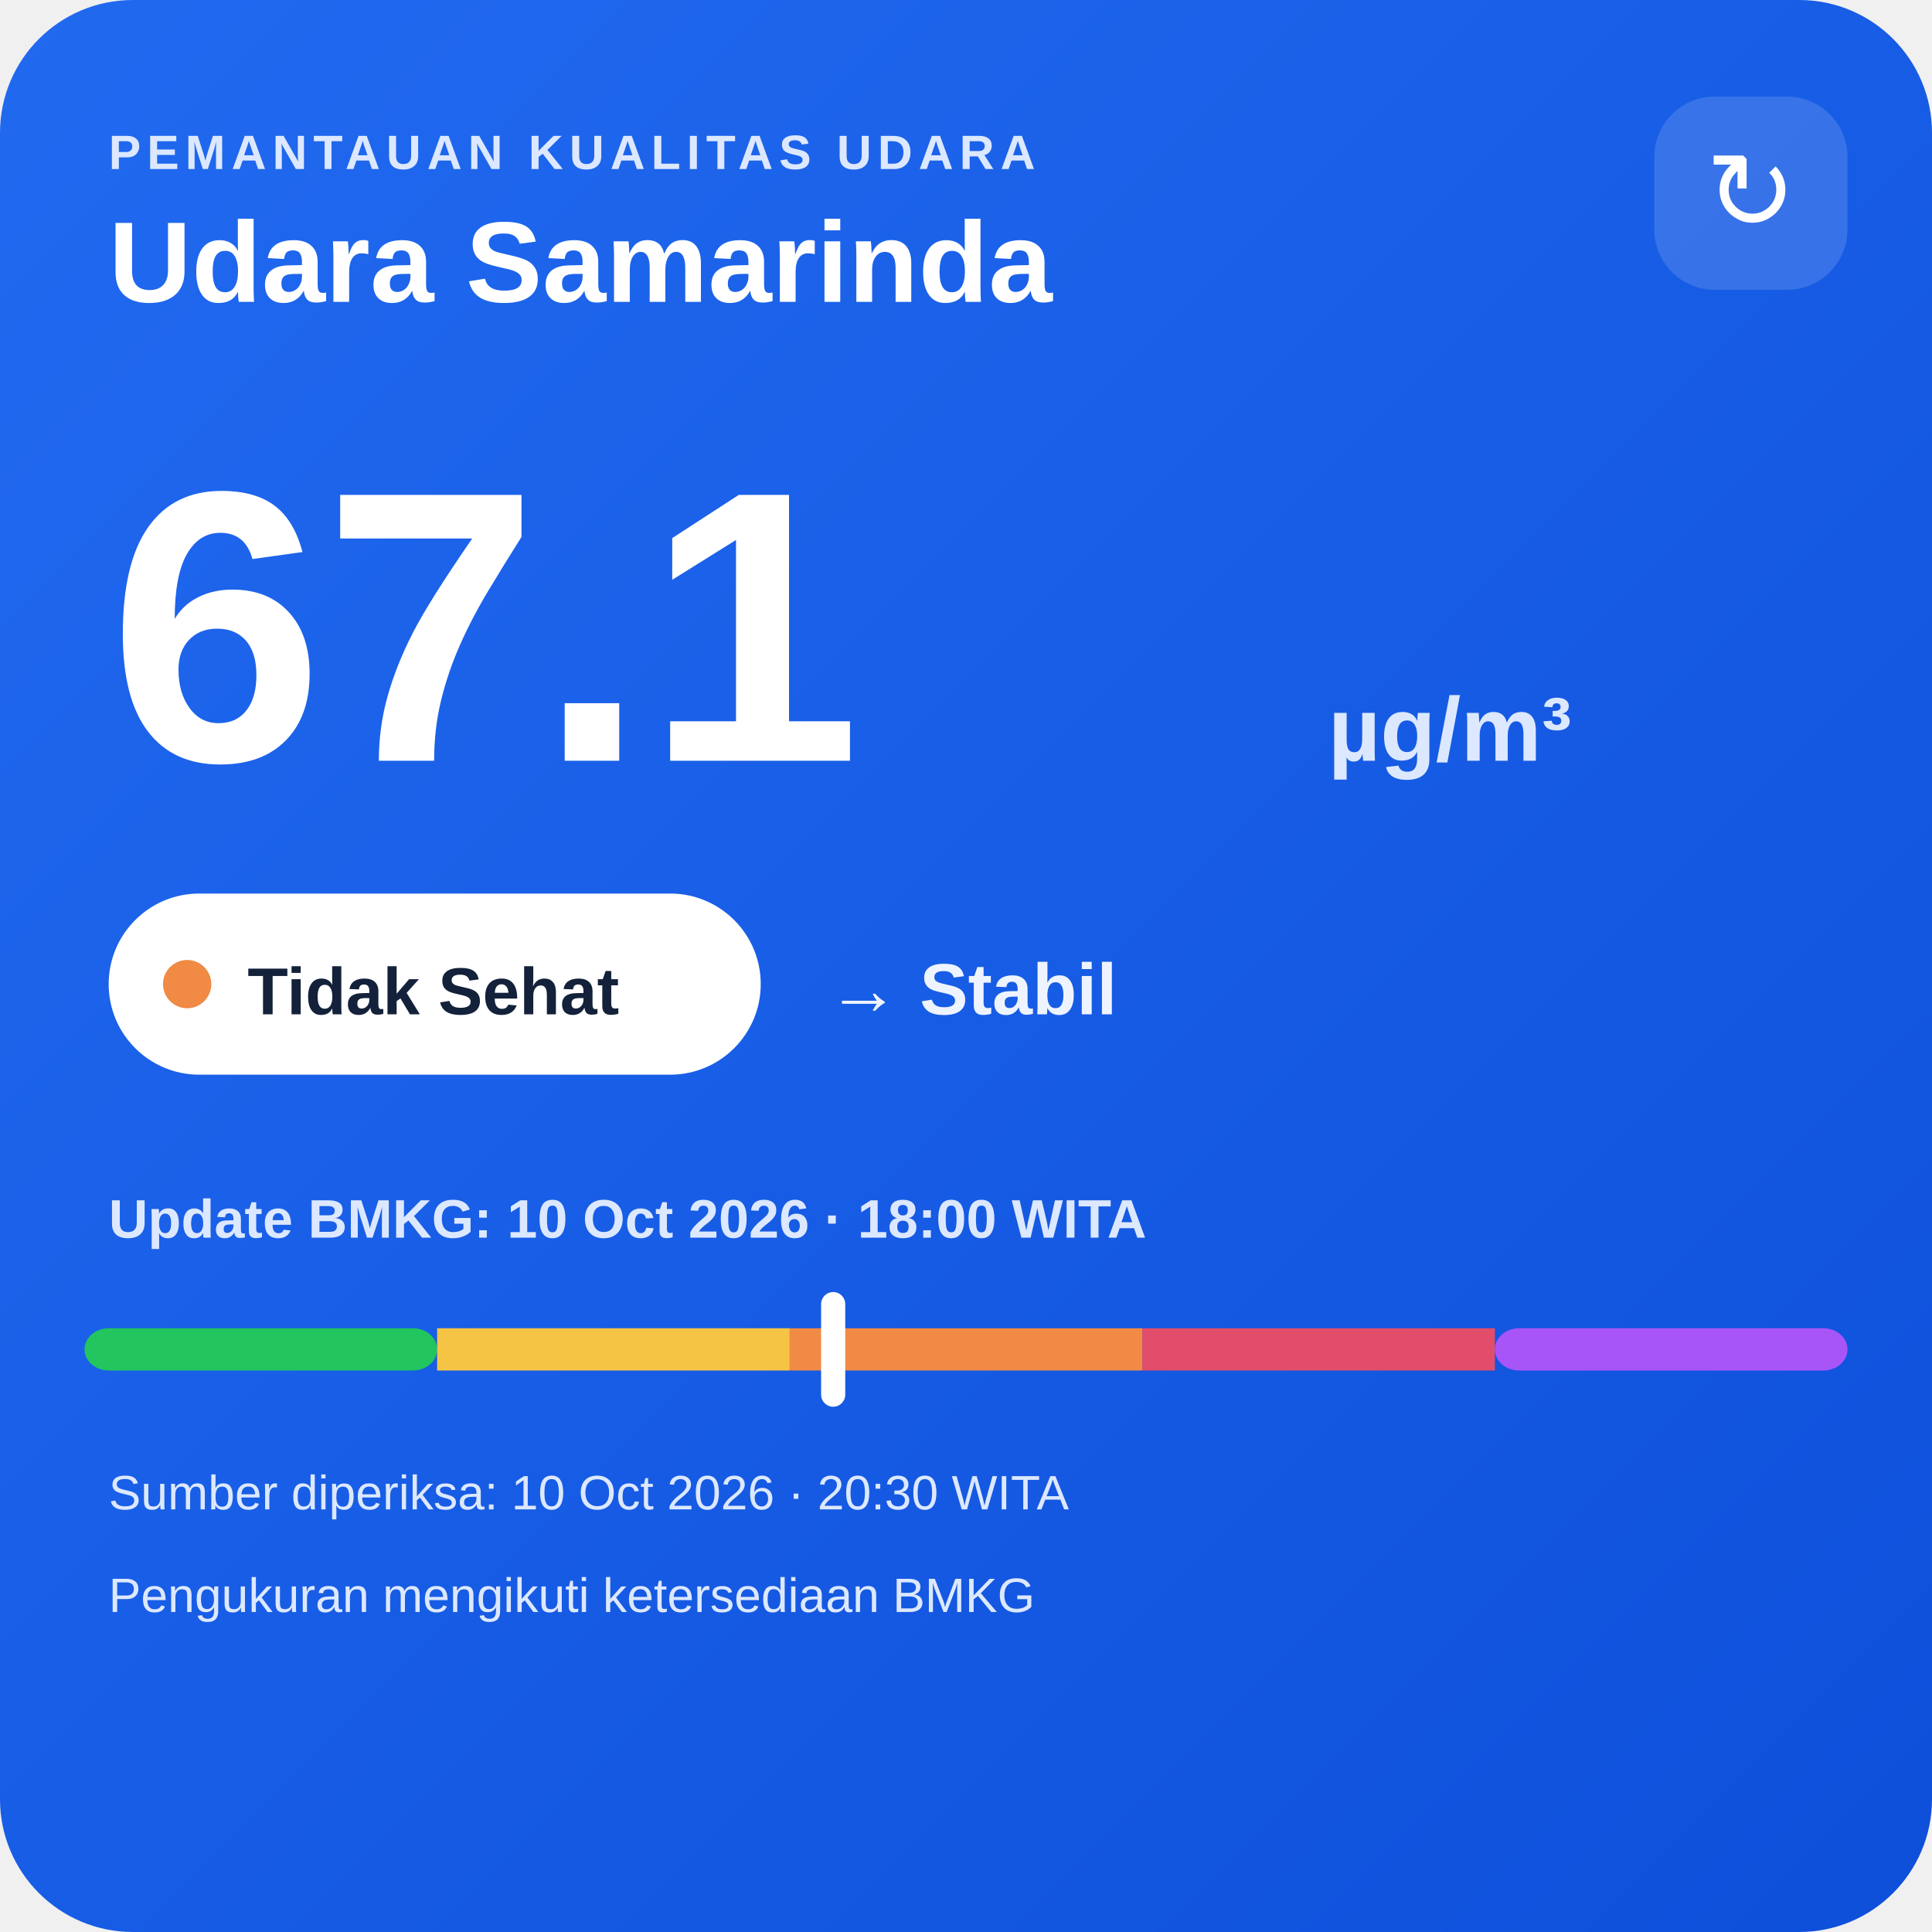
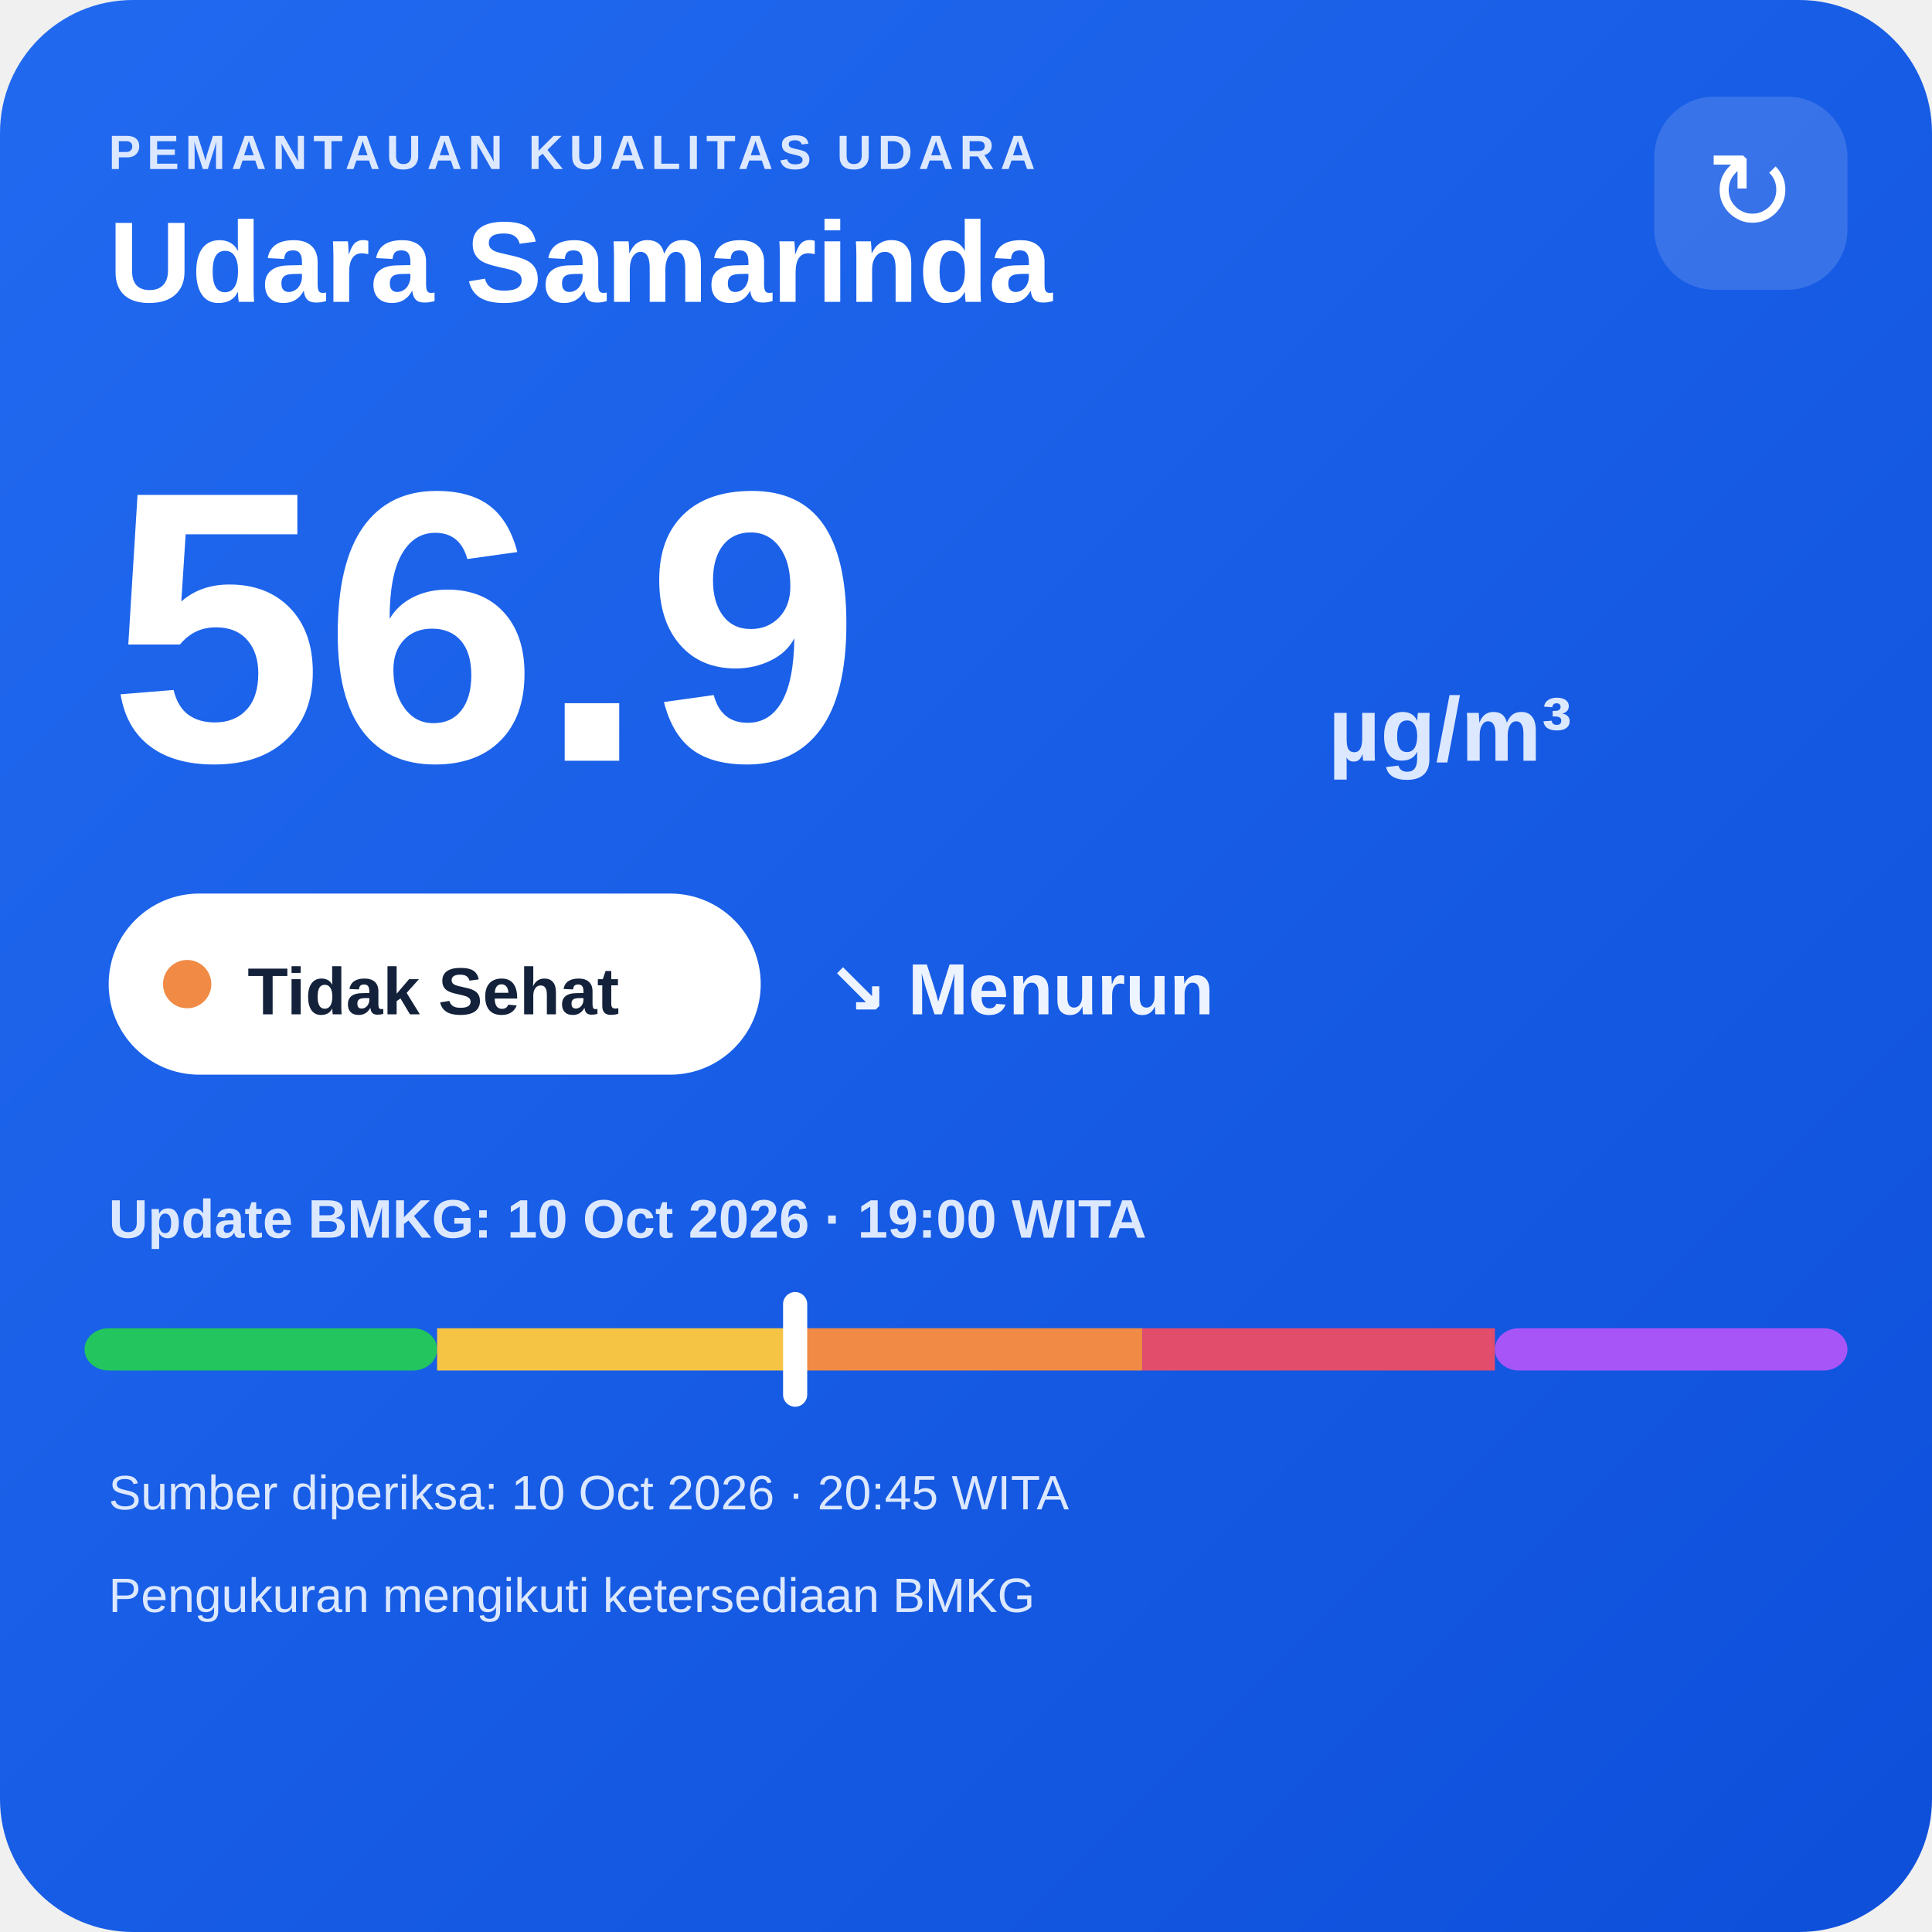
<svg xmlns="http://www.w3.org/2000/svg" width="320" height="320" viewBox="0 0 320 320">
  <defs>
    <linearGradient id="bg" x1="0" y1="0" x2="1" y2="1">
      <stop offset="0" stop-color="#216af0" />
      <stop offset="1" stop-color="#0e4fda" />
    </linearGradient>
  </defs>
  <rect width="320" height="320" rx="22" fill="url(#bg)" />
  <text x="18" y="28" fill="#dce8ff" font-family="Arial,sans-serif" font-size="8" font-weight="700" letter-spacing="1">PEMANTAUAN KUALITAS UDARA</text>
  <text x="18" y="50" fill="#ffffff" font-family="Arial,sans-serif" font-size="19" font-weight="700">Udara Samarinda</text>
  <rect x="274" y="16" width="32" height="32" rx="10" fill="#ffffff" fill-opacity=".14" />
  <text x="290" y="38" text-anchor="middle" fill="#ffffff" font-family="Arial,sans-serif" font-size="18">↻</text>
-   <text x="18" y="126" fill="#ffffff" font-family="Arial,sans-serif" font-size="64" font-weight="800">67.1</text>
+   <text x="18" y="126" fill="#ffffff" font-family="Arial,sans-serif" font-size="64" font-weight="800">56.9</text>
  <text x="220" y="126" fill="#dce8ff" font-family="Arial,sans-serif" font-size="15" font-weight="700">µg/m³</text>
  <rect x="18" y="148" width="108" height="30" rx="15" fill="#ffffff" />
  <circle cx="31" cy="163" r="4" fill="#f08a45" />
  <text x="41" y="168" fill="#13213a" font-family="Arial,sans-serif" font-size="11" font-weight="700">Tidak Sehat</text>
-   <text x="137" y="168" fill="#eef4ff" font-family="Arial,sans-serif" font-size="12" font-weight="700">→ Stabil</text>
-   <text x="18" y="205" fill="#dce8ff" font-family="Arial,sans-serif" font-size="9" font-weight="700">Update BMKG: 10 Oct 2026 · 18:00 WITA</text>
+   <text x="137" y="168" fill="#eef4ff" font-family="Arial,sans-serif" font-size="12" font-weight="700">↘ Menurun</text>
+   <text x="18" y="205" fill="#dce8ff" font-family="Arial,sans-serif" font-size="9" font-weight="700">Update BMKG: 10 Oct 2026 · 19:00 WITA</text>
  <rect x="14" y="220" width="58.4" height="7" rx="4" fill="#22c55e" />
  <rect x="72.4" y="220" width="58.4" height="7" fill="#f6c445" />
  <rect x="130.8" y="220" width="58.4" height="7" fill="#f08a45" />
  <rect x="189.2" y="220" width="58.4" height="7" fill="#e24d6b" />
  <rect x="247.6" y="220" width="58.4" height="7" rx="4" fill="#a855f7" />
-   <rect x="136.0" y="214" width="4" height="19" rx="2" fill="#ffffff" />
-   <text x="18" y="250" fill="#dce8ff" font-family="Arial,sans-serif" font-size="8">Sumber diperiksa: 10 Oct 2026 · 20:30 WITA</text>
+   <rect x="129.7" y="214" width="4" height="19" rx="2" fill="#ffffff" />
+   <text x="18" y="250" fill="#dce8ff" font-family="Arial,sans-serif" font-size="8">Sumber diperiksa: 10 Oct 2026 · 20:45 WITA</text>
  <text x="18" y="267" fill="#dce8ff" font-family="Arial,sans-serif" font-size="8">Pengukuran mengikuti ketersediaan BMKG</text>
</svg>
